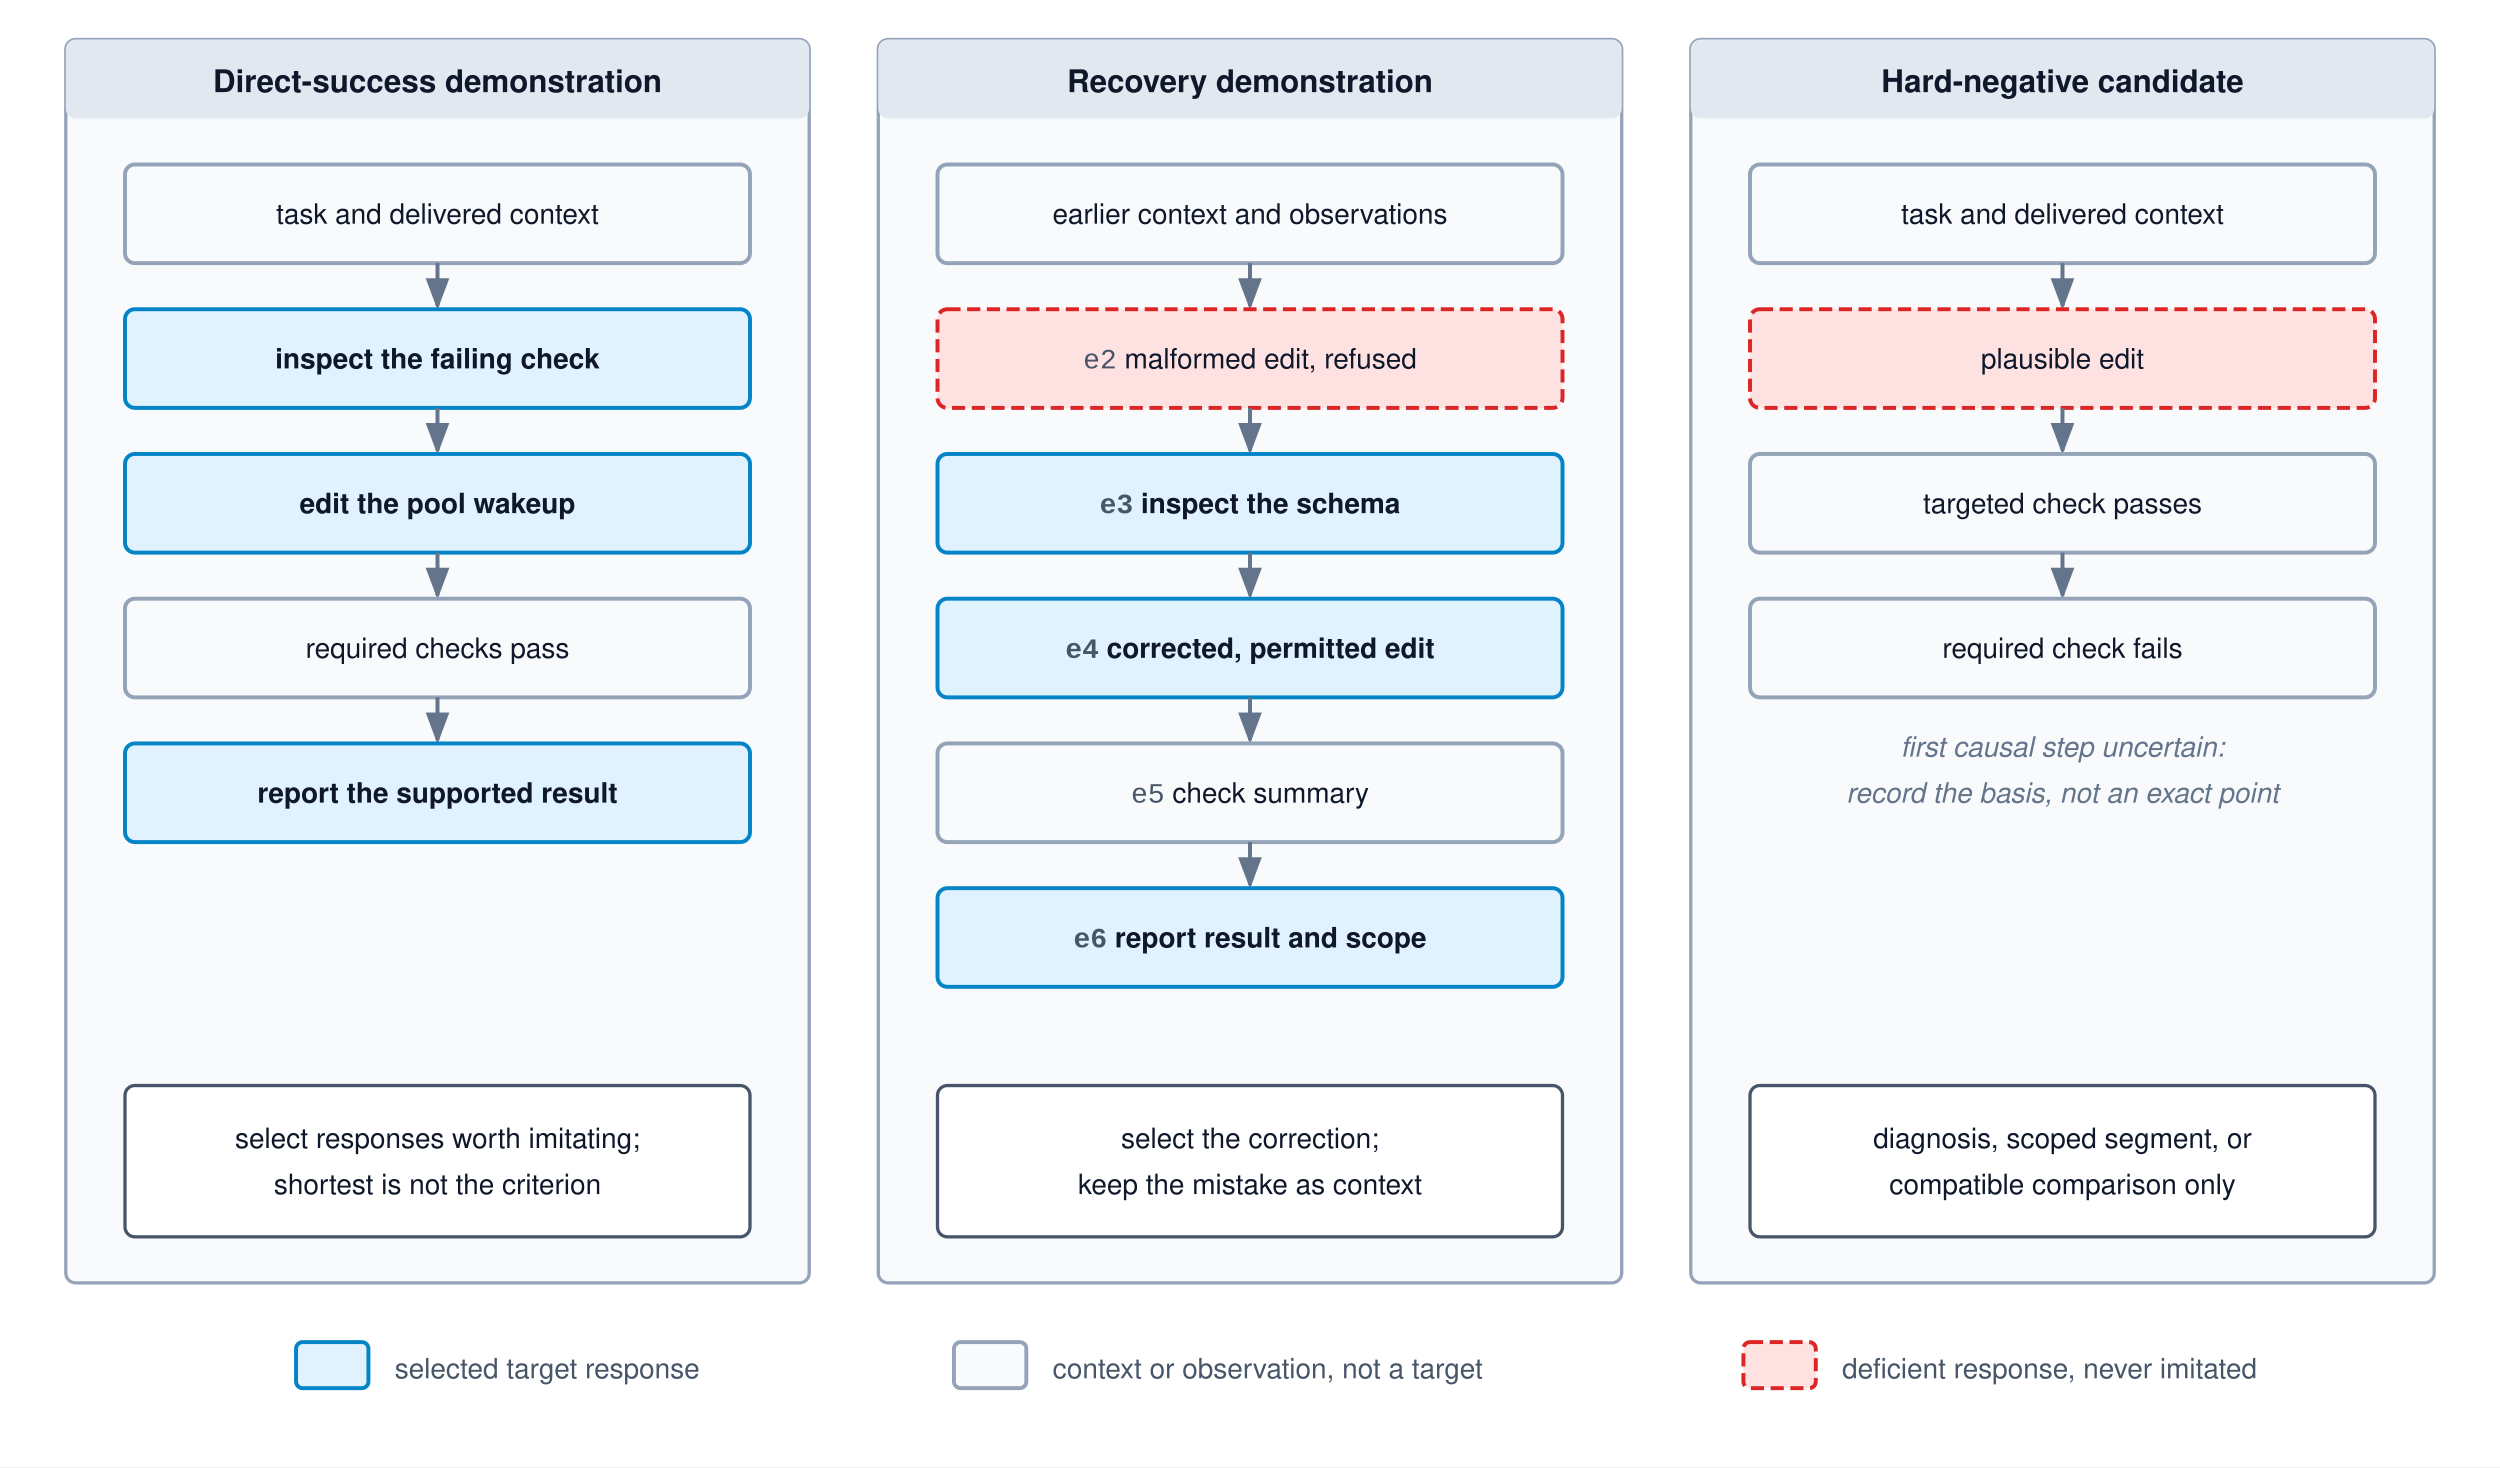
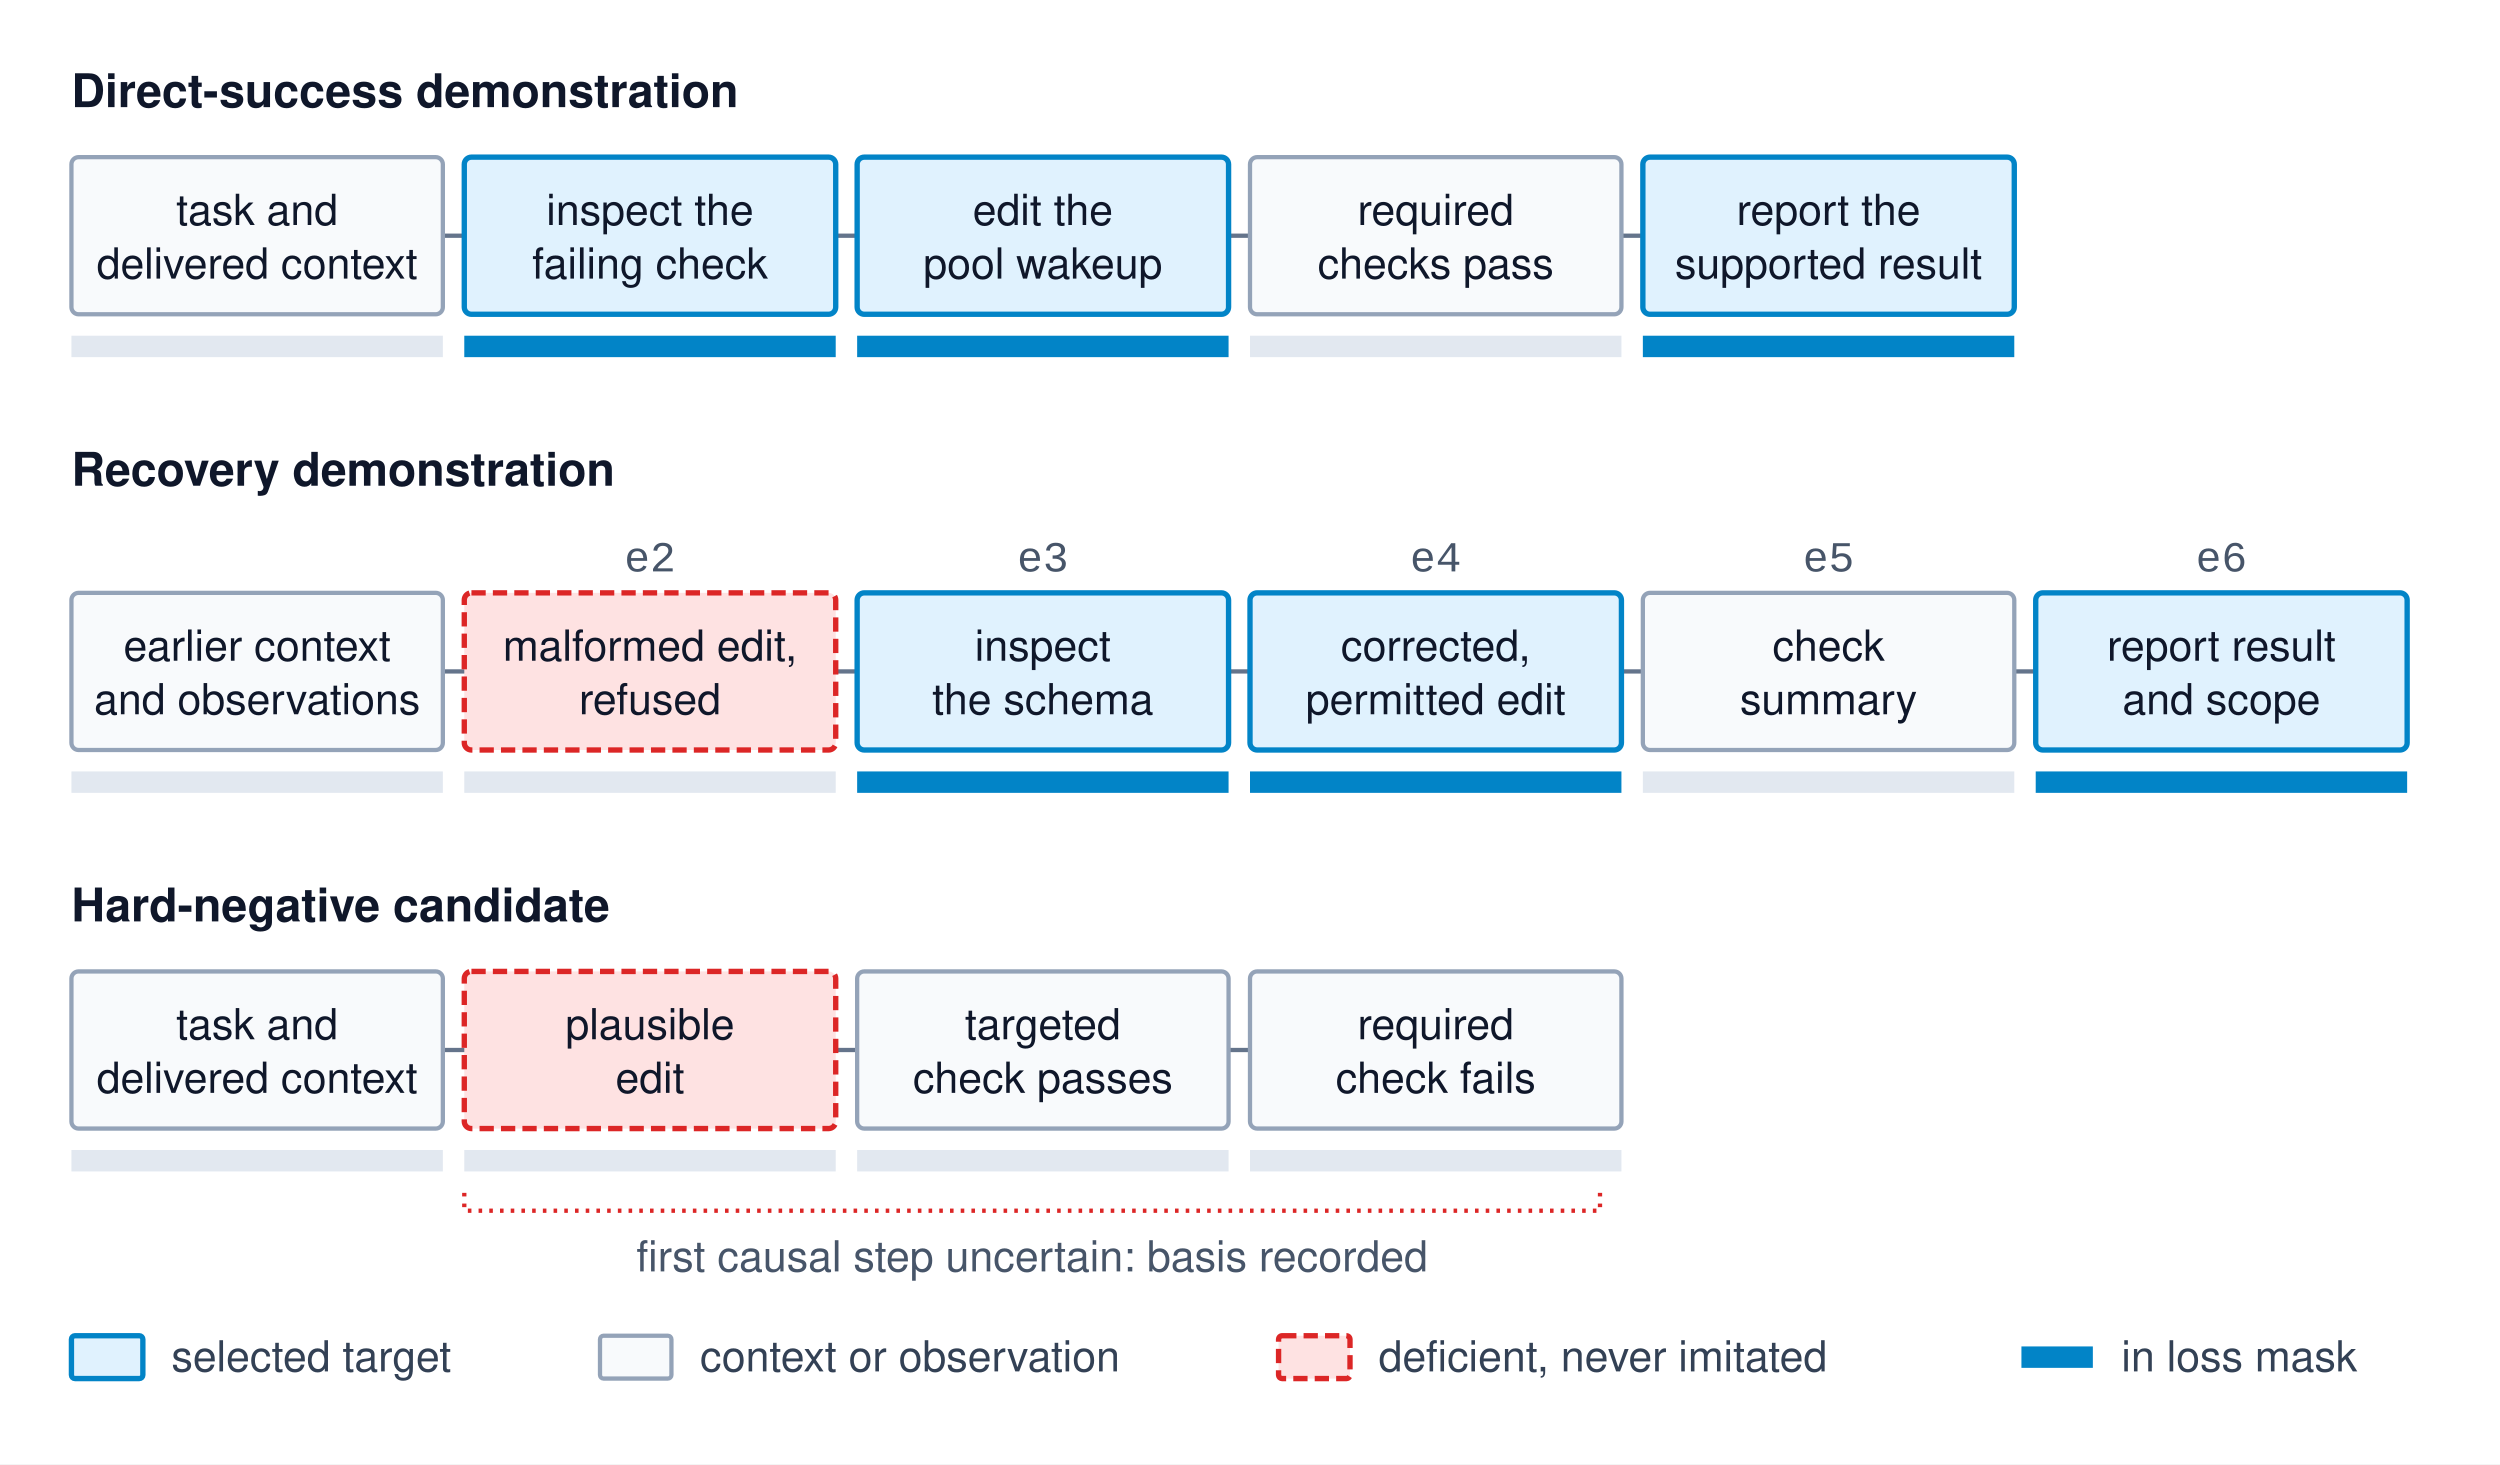
- <svg xmlns="http://www.w3.org/2000/svg" viewBox="0 0 760 446" width="100%" height="100%" font-family="Helvetica Neue, Helvetica, Arial, sans-serif">
-   <defs>
-     <marker id="arr-gray" markerWidth="8" markerHeight="6" refX="7" refY="3" orient="auto">
-       <path d="M0,0 L8,3 L0,6 Z" fill="#64748b" />
-     </marker>
-   </defs>
-   <rect width="760" height="446" fill="#ffffff" />
-   <rect x="20" y="12" width="226" height="378" rx="3" fill="#f8fafc" stroke="#94a3b8" stroke-width="1" />
-   <rect x="20" y="12" width="226" height="24" rx="3" fill="#e2e8f0" />
-   <text x="133.0" y="28" font-size="9.5" font-weight="700" fill="#0f172a" text-anchor="middle">Direct-success demonstration</text>
-   <rect x="38.0" y="50" width="190" height="30" rx="3" fill="#f8fafc" stroke="#94a3b8" stroke-width="1.2" />
-   <text x="133.0" y="68.0" font-size="8.5" fill="#0f172a" text-anchor="middle">task and delivered context</text>
-   <line x1="133.0" y1="80" x2="133.0" y2="93" stroke="#64748b" stroke-width="1.2" marker-end="url(#arr-gray)" />
-   <rect x="38.0" y="94" width="190" height="30" rx="3" fill="#e0f2fe" stroke="#0284c7" stroke-width="1.2" />
-   <text x="133.0" y="112.0" font-size="8.5" font-weight="700" fill="#0f172a" text-anchor="middle">inspect the failing check</text>
-   <line x1="133.0" y1="124" x2="133.0" y2="137" stroke="#64748b" stroke-width="1.2" marker-end="url(#arr-gray)" />
-   <rect x="38.0" y="138" width="190" height="30" rx="3" fill="#e0f2fe" stroke="#0284c7" stroke-width="1.2" />
-   <text x="133.0" y="156.0" font-size="8.5" font-weight="700" fill="#0f172a" text-anchor="middle">edit the pool wakeup</text>
-   <line x1="133.0" y1="168" x2="133.0" y2="181" stroke="#64748b" stroke-width="1.2" marker-end="url(#arr-gray)" />
-   <rect x="38.0" y="182" width="190" height="30" rx="3" fill="#f8fafc" stroke="#94a3b8" stroke-width="1.2" />
-   <text x="133.0" y="200.0" font-size="8.5" fill="#0f172a" text-anchor="middle">required checks pass</text>
-   <line x1="133.0" y1="212" x2="133.0" y2="225" stroke="#64748b" stroke-width="1.2" marker-end="url(#arr-gray)" />
-   <rect x="38.0" y="226" width="190" height="30" rx="3" fill="#e0f2fe" stroke="#0284c7" stroke-width="1.2" />
-   <text x="133.0" y="244.0" font-size="8.5" font-weight="700" fill="#0f172a" text-anchor="middle">report the supported result</text>
-   <rect x="38.0" y="330" width="190" height="46" rx="3" fill="#ffffff" stroke="#475569" stroke-width="1" />
-   <text x="133.0" y="349" font-size="8.5" fill="#0f172a" text-anchor="middle">select responses worth imitating;</text>
-   <text x="133.0" y="363" font-size="8.5" fill="#0f172a" text-anchor="middle">shortest is not the criterion</text>
-   <rect x="267" y="12" width="226" height="378" rx="3" fill="#f8fafc" stroke="#94a3b8" stroke-width="1" />
-   <rect x="267" y="12" width="226" height="24" rx="3" fill="#e2e8f0" />
-   <text x="380.0" y="28" font-size="9.5" font-weight="700" fill="#0f172a" text-anchor="middle">Recovery demonstration</text>
-   <rect x="285.0" y="50" width="190" height="30" rx="3" fill="#f8fafc" stroke="#94a3b8" stroke-width="1.2" />
-   <text x="380.0" y="68.0" font-size="8.5" fill="#0f172a" text-anchor="middle">earlier context and observations</text>
-   <line x1="380.0" y1="80" x2="380.0" y2="93" stroke="#64748b" stroke-width="1.2" marker-end="url(#arr-gray)" />
-   <rect x="285.0" y="94" width="190" height="30" rx="3" fill="#fee2e2" stroke="#dc2626" stroke-width="1.2" stroke-dasharray="4,2" />
-   <text x="380.0" y="112.0" font-size="8.5" fill="#0f172a" text-anchor="middle">
-     <tspan font-family="Courier New, monospace" fill="#475569">e2</tspan>  malformed edit, refused</text>
-   <line x1="380.0" y1="124" x2="380.0" y2="137" stroke="#64748b" stroke-width="1.2" marker-end="url(#arr-gray)" />
-   <rect x="285.0" y="138" width="190" height="30" rx="3" fill="#e0f2fe" stroke="#0284c7" stroke-width="1.2" />
-   <text x="380.0" y="156.0" font-size="8.5" font-weight="700" fill="#0f172a" text-anchor="middle">
-     <tspan font-family="Courier New, monospace" fill="#475569">e3</tspan>  inspect the schema</text>
-   <line x1="380.0" y1="168" x2="380.0" y2="181" stroke="#64748b" stroke-width="1.2" marker-end="url(#arr-gray)" />
-   <rect x="285.0" y="182" width="190" height="30" rx="3" fill="#e0f2fe" stroke="#0284c7" stroke-width="1.2" />
-   <text x="380.0" y="200.0" font-size="8.5" font-weight="700" fill="#0f172a" text-anchor="middle">
-     <tspan font-family="Courier New, monospace" fill="#475569">e4</tspan>  corrected, permitted edit</text>
-   <line x1="380.0" y1="212" x2="380.0" y2="225" stroke="#64748b" stroke-width="1.2" marker-end="url(#arr-gray)" />
-   <rect x="285.0" y="226" width="190" height="30" rx="3" fill="#f8fafc" stroke="#94a3b8" stroke-width="1.2" />
-   <text x="380.0" y="244.0" font-size="8.5" fill="#0f172a" text-anchor="middle">
-     <tspan font-family="Courier New, monospace" fill="#475569">e5</tspan>  check summary</text>
-   <line x1="380.0" y1="256" x2="380.0" y2="269" stroke="#64748b" stroke-width="1.2" marker-end="url(#arr-gray)" />
-   <rect x="285.0" y="270" width="190" height="30" rx="3" fill="#e0f2fe" stroke="#0284c7" stroke-width="1.2" />
-   <text x="380.0" y="288.0" font-size="8.5" font-weight="700" fill="#0f172a" text-anchor="middle">
-     <tspan font-family="Courier New, monospace" fill="#475569">e6</tspan>  report result and scope</text>
-   <rect x="285.0" y="330" width="190" height="46" rx="3" fill="#ffffff" stroke="#475569" stroke-width="1" />
-   <text x="380.0" y="349" font-size="8.5" fill="#0f172a" text-anchor="middle">select the correction;</text>
-   <text x="380.0" y="363" font-size="8.5" fill="#0f172a" text-anchor="middle">keep the mistake as context</text>
-   <rect x="514" y="12" width="226" height="378" rx="3" fill="#f8fafc" stroke="#94a3b8" stroke-width="1" />
-   <rect x="514" y="12" width="226" height="24" rx="3" fill="#e2e8f0" />
-   <text x="627.0" y="28" font-size="9.5" font-weight="700" fill="#0f172a" text-anchor="middle">Hard-negative candidate</text>
-   <rect x="532.0" y="50" width="190" height="30" rx="3" fill="#f8fafc" stroke="#94a3b8" stroke-width="1.2" />
-   <text x="627.0" y="68.0" font-size="8.5" fill="#0f172a" text-anchor="middle">task and delivered context</text>
-   <line x1="627.0" y1="80" x2="627.0" y2="93" stroke="#64748b" stroke-width="1.2" marker-end="url(#arr-gray)" />
-   <rect x="532.0" y="94" width="190" height="30" rx="3" fill="#fee2e2" stroke="#dc2626" stroke-width="1.2" stroke-dasharray="4,2" />
-   <text x="627.0" y="112.0" font-size="8.5" fill="#0f172a" text-anchor="middle">plausible edit</text>
-   <line x1="627.0" y1="124" x2="627.0" y2="137" stroke="#64748b" stroke-width="1.2" marker-end="url(#arr-gray)" />
-   <rect x="532.0" y="138" width="190" height="30" rx="3" fill="#f8fafc" stroke="#94a3b8" stroke-width="1.2" />
-   <text x="627.0" y="156.0" font-size="8.5" fill="#0f172a" text-anchor="middle">targeted check passes</text>
-   <line x1="627.0" y1="168" x2="627.0" y2="181" stroke="#64748b" stroke-width="1.2" marker-end="url(#arr-gray)" />
-   <rect x="532.0" y="182" width="190" height="30" rx="3" fill="#f8fafc" stroke="#94a3b8" stroke-width="1.2" />
-   <text x="627.0" y="200.0" font-size="8.5" fill="#0f172a" text-anchor="middle">required check fails</text>
-   <text x="627.0" y="230" font-size="8.5" font-style="italic" fill="#64748b" text-anchor="middle">first causal step uncertain:</text>
-   <text x="627.0" y="244" font-size="8.5" font-style="italic" fill="#64748b" text-anchor="middle">record the basis, not an exact point</text>
-   <rect x="532.0" y="330" width="190" height="46" rx="3" fill="#ffffff" stroke="#475569" stroke-width="1" />
-   <text x="627.0" y="349" font-size="8.5" fill="#0f172a" text-anchor="middle">diagnosis, scoped segment, or</text>
-   <text x="627.0" y="363" font-size="8.5" fill="#0f172a" text-anchor="middle">compatible comparison only</text>
-   <rect x="90" y="408" width="22" height="14" rx="2" fill="#e0f2fe" stroke="#0284c7" stroke-width="1.2" />
-   <text x="120" y="419" font-size="8.5" fill="#475569">selected target response</text>
-   <rect x="290" y="408" width="22" height="14" rx="2" fill="#f8fafc" stroke="#94a3b8" stroke-width="1.2" />
-   <text x="320" y="419" font-size="8.5" fill="#475569">context or observation, not a target</text>
-   <rect x="530" y="408" width="22" height="14" rx="2" fill="#fee2e2" stroke="#dc2626" stroke-width="1.2" stroke-dasharray="4,2" />
-   <text x="560" y="419" font-size="8.5" fill="#475569">deficient response, never imitated</text>
+ <svg xmlns="http://www.w3.org/2000/svg" viewBox="0 0 700 410" width="100%" height="100%" font-family="Helvetica Neue, Helvetica, Arial, sans-serif">
+   <rect width="700" height="410" fill="#ffffff" />
+   <text x="20" y="30" font-size="13" font-weight="700" fill="#0f172a">Direct-success demonstration</text>
+   <line x1="124" y1="66" x2="460" y2="66" stroke="#64748b" stroke-width="1.2" />
+   <rect x="20" y="44" width="104" height="44" rx="2" fill="#f8fafc" stroke="#94a3b8" stroke-width="1.2" />
+   <text x="72" y="63" text-anchor="middle" font-size="12" fill="#0f172a">task and</text>
+   <text x="72" y="78" text-anchor="middle" font-size="12" fill="#0f172a">delivered context</text>
+   <rect x="20" y="94" width="104" height="6" fill="#e2e8f0" />
+   <rect x="130" y="44" width="104" height="44" rx="2" fill="#e0f2fe" stroke="#0284c7" stroke-width="1.5" />
+   <text x="182" y="63" text-anchor="middle" font-size="12" fill="#0f172a">inspect the</text>
+   <text x="182" y="78" text-anchor="middle" font-size="12" fill="#0f172a">failing check</text>
+   <rect x="130" y="94" width="104" height="6" fill="#0284c7" />
+   <rect x="240" y="44" width="104" height="44" rx="2" fill="#e0f2fe" stroke="#0284c7" stroke-width="1.5" />
+   <text x="292" y="63" text-anchor="middle" font-size="12" fill="#0f172a">edit the</text>
+   <text x="292" y="78" text-anchor="middle" font-size="12" fill="#0f172a">pool wakeup</text>
+   <rect x="240" y="94" width="104" height="6" fill="#0284c7" />
+   <rect x="350" y="44" width="104" height="44" rx="2" fill="#f8fafc" stroke="#94a3b8" stroke-width="1.2" />
+   <text x="402" y="63" text-anchor="middle" font-size="12" fill="#0f172a">required</text>
+   <text x="402" y="78" text-anchor="middle" font-size="12" fill="#0f172a">checks pass</text>
+   <rect x="350" y="94" width="104" height="6" fill="#e2e8f0" />
+   <rect x="460" y="44" width="104" height="44" rx="2" fill="#e0f2fe" stroke="#0284c7" stroke-width="1.5" />
+   <text x="512" y="63" text-anchor="middle" font-size="12" fill="#0f172a">report the</text>
+   <text x="512" y="78" text-anchor="middle" font-size="12" fill="#0f172a">supported result</text>
+   <rect x="460" y="94" width="104" height="6" fill="#0284c7" />
+   <text x="20" y="136" font-size="13" font-weight="700" fill="#0f172a">Recovery demonstration</text>
+   <line x1="124" y1="188" x2="570" y2="188" stroke="#64748b" stroke-width="1.2" />
+   <rect x="20" y="166" width="104" height="44" rx="2" fill="#f8fafc" stroke="#94a3b8" stroke-width="1.2" />
+   <text x="72" y="185" text-anchor="middle" font-size="12" fill="#0f172a">earlier context</text>
+   <text x="72" y="200" text-anchor="middle" font-size="12" fill="#0f172a">and observations</text>
+   <rect x="20" y="216" width="104" height="6" fill="#e2e8f0" />
+   <rect x="130" y="166" width="104" height="44" rx="2" fill="#fee2e2" stroke="#dc2626" stroke-width="1.5" stroke-dasharray="4,2" />
+   <text x="182" y="185" text-anchor="middle" font-size="12" fill="#0f172a">malformed edit,</text>
+   <text x="182" y="200" text-anchor="middle" font-size="12" fill="#0f172a">refused</text>
+   <rect x="130" y="216" width="104" height="6" fill="#e2e8f0" />
+   <text x="182" y="160" text-anchor="middle" font-size="12" fill="#475569" font-family="Courier New, monospace">e2</text>
+   <rect x="240" y="166" width="104" height="44" rx="2" fill="#e0f2fe" stroke="#0284c7" stroke-width="1.5" />
+   <text x="292" y="185" text-anchor="middle" font-size="12" fill="#0f172a">inspect</text>
+   <text x="292" y="200" text-anchor="middle" font-size="12" fill="#0f172a">the schema</text>
+   <rect x="240" y="216" width="104" height="6" fill="#0284c7" />
+   <text x="292" y="160" text-anchor="middle" font-size="12" fill="#475569" font-family="Courier New, monospace">e3</text>
+   <rect x="350" y="166" width="104" height="44" rx="2" fill="#e0f2fe" stroke="#0284c7" stroke-width="1.5" />
+   <text x="402" y="185" text-anchor="middle" font-size="12" fill="#0f172a">corrected,</text>
+   <text x="402" y="200" text-anchor="middle" font-size="12" fill="#0f172a">permitted edit</text>
+   <rect x="350" y="216" width="104" height="6" fill="#0284c7" />
+   <text x="402" y="160" text-anchor="middle" font-size="12" fill="#475569" font-family="Courier New, monospace">e4</text>
+   <rect x="460" y="166" width="104" height="44" rx="2" fill="#f8fafc" stroke="#94a3b8" stroke-width="1.2" />
+   <text x="512" y="185" text-anchor="middle" font-size="12" fill="#0f172a">check</text>
+   <text x="512" y="200" text-anchor="middle" font-size="12" fill="#0f172a">summary</text>
+   <rect x="460" y="216" width="104" height="6" fill="#e2e8f0" />
+   <text x="512" y="160" text-anchor="middle" font-size="12" fill="#475569" font-family="Courier New, monospace">e5</text>
+   <rect x="570" y="166" width="104" height="44" rx="2" fill="#e0f2fe" stroke="#0284c7" stroke-width="1.5" />
+   <text x="622" y="185" text-anchor="middle" font-size="12" fill="#0f172a">report result</text>
+   <text x="622" y="200" text-anchor="middle" font-size="12" fill="#0f172a">and scope</text>
+   <rect x="570" y="216" width="104" height="6" fill="#0284c7" />
+   <text x="622" y="160" text-anchor="middle" font-size="12" fill="#475569" font-family="Courier New, monospace">e6</text>
+   <text x="20" y="258" font-size="13" font-weight="700" fill="#0f172a">Hard-negative candidate</text>
+   <line x1="124" y1="294" x2="350" y2="294" stroke="#64748b" stroke-width="1.2" />
+   <rect x="20" y="272" width="104" height="44" rx="2" fill="#f8fafc" stroke="#94a3b8" stroke-width="1.2" />
+   <text x="72" y="291" text-anchor="middle" font-size="12" fill="#0f172a">task and</text>
+   <text x="72" y="306" text-anchor="middle" font-size="12" fill="#0f172a">delivered context</text>
+   <rect x="20" y="322" width="104" height="6" fill="#e2e8f0" />
+   <rect x="130" y="272" width="104" height="44" rx="2" fill="#fee2e2" stroke="#dc2626" stroke-width="1.5" stroke-dasharray="4,2" />
+   <text x="182" y="291" text-anchor="middle" font-size="12" fill="#0f172a">plausible</text>
+   <text x="182" y="306" text-anchor="middle" font-size="12" fill="#0f172a">edit</text>
+   <rect x="130" y="322" width="104" height="6" fill="#e2e8f0" />
+   <rect x="240" y="272" width="104" height="44" rx="2" fill="#f8fafc" stroke="#94a3b8" stroke-width="1.2" />
+   <text x="292" y="291" text-anchor="middle" font-size="12" fill="#0f172a">targeted</text>
+   <text x="292" y="306" text-anchor="middle" font-size="12" fill="#0f172a">check passes</text>
+   <rect x="240" y="322" width="104" height="6" fill="#e2e8f0" />
+   <rect x="350" y="272" width="104" height="44" rx="2" fill="#f8fafc" stroke="#94a3b8" stroke-width="1.2" />
+   <text x="402" y="291" text-anchor="middle" font-size="12" fill="#0f172a">required</text>
+   <text x="402" y="306" text-anchor="middle" font-size="12" fill="#0f172a">check fails</text>
+   <rect x="350" y="322" width="104" height="6" fill="#e2e8f0" />
+   <path d="M130,334 V339 H448 V334" fill="none" stroke="#dc2626" stroke-width="1.2" stroke-dasharray="1,2" />
+   <text x="289" y="356" text-anchor="middle" font-size="12" fill="#475569">first causal step uncertain: basis recorded</text>
+   <rect x="20" y="374" width="20" height="12" rx="1" fill="#e0f2fe" stroke="#0284c7" stroke-width="1.5" />
+   <text x="48" y="384" font-size="12" fill="#334155">selected target</text>
+   <rect x="168" y="374" width="20" height="12" rx="1" fill="#f8fafc" stroke="#94a3b8" stroke-width="1.2" />
+   <text x="196" y="384" font-size="12" fill="#334155">context or observation</text>
+   <rect x="358" y="374" width="20" height="12" rx="1" fill="#fee2e2" stroke="#dc2626" stroke-width="1.5" stroke-dasharray="4,2" />
+   <text x="386" y="384" font-size="12" fill="#334155">deficient, never imitated</text>
+   <rect x="566" y="377" width="20" height="6" fill="#0284c7" />
+   <text x="594" y="384" font-size="12" fill="#334155">in loss mask</text>
</svg>
